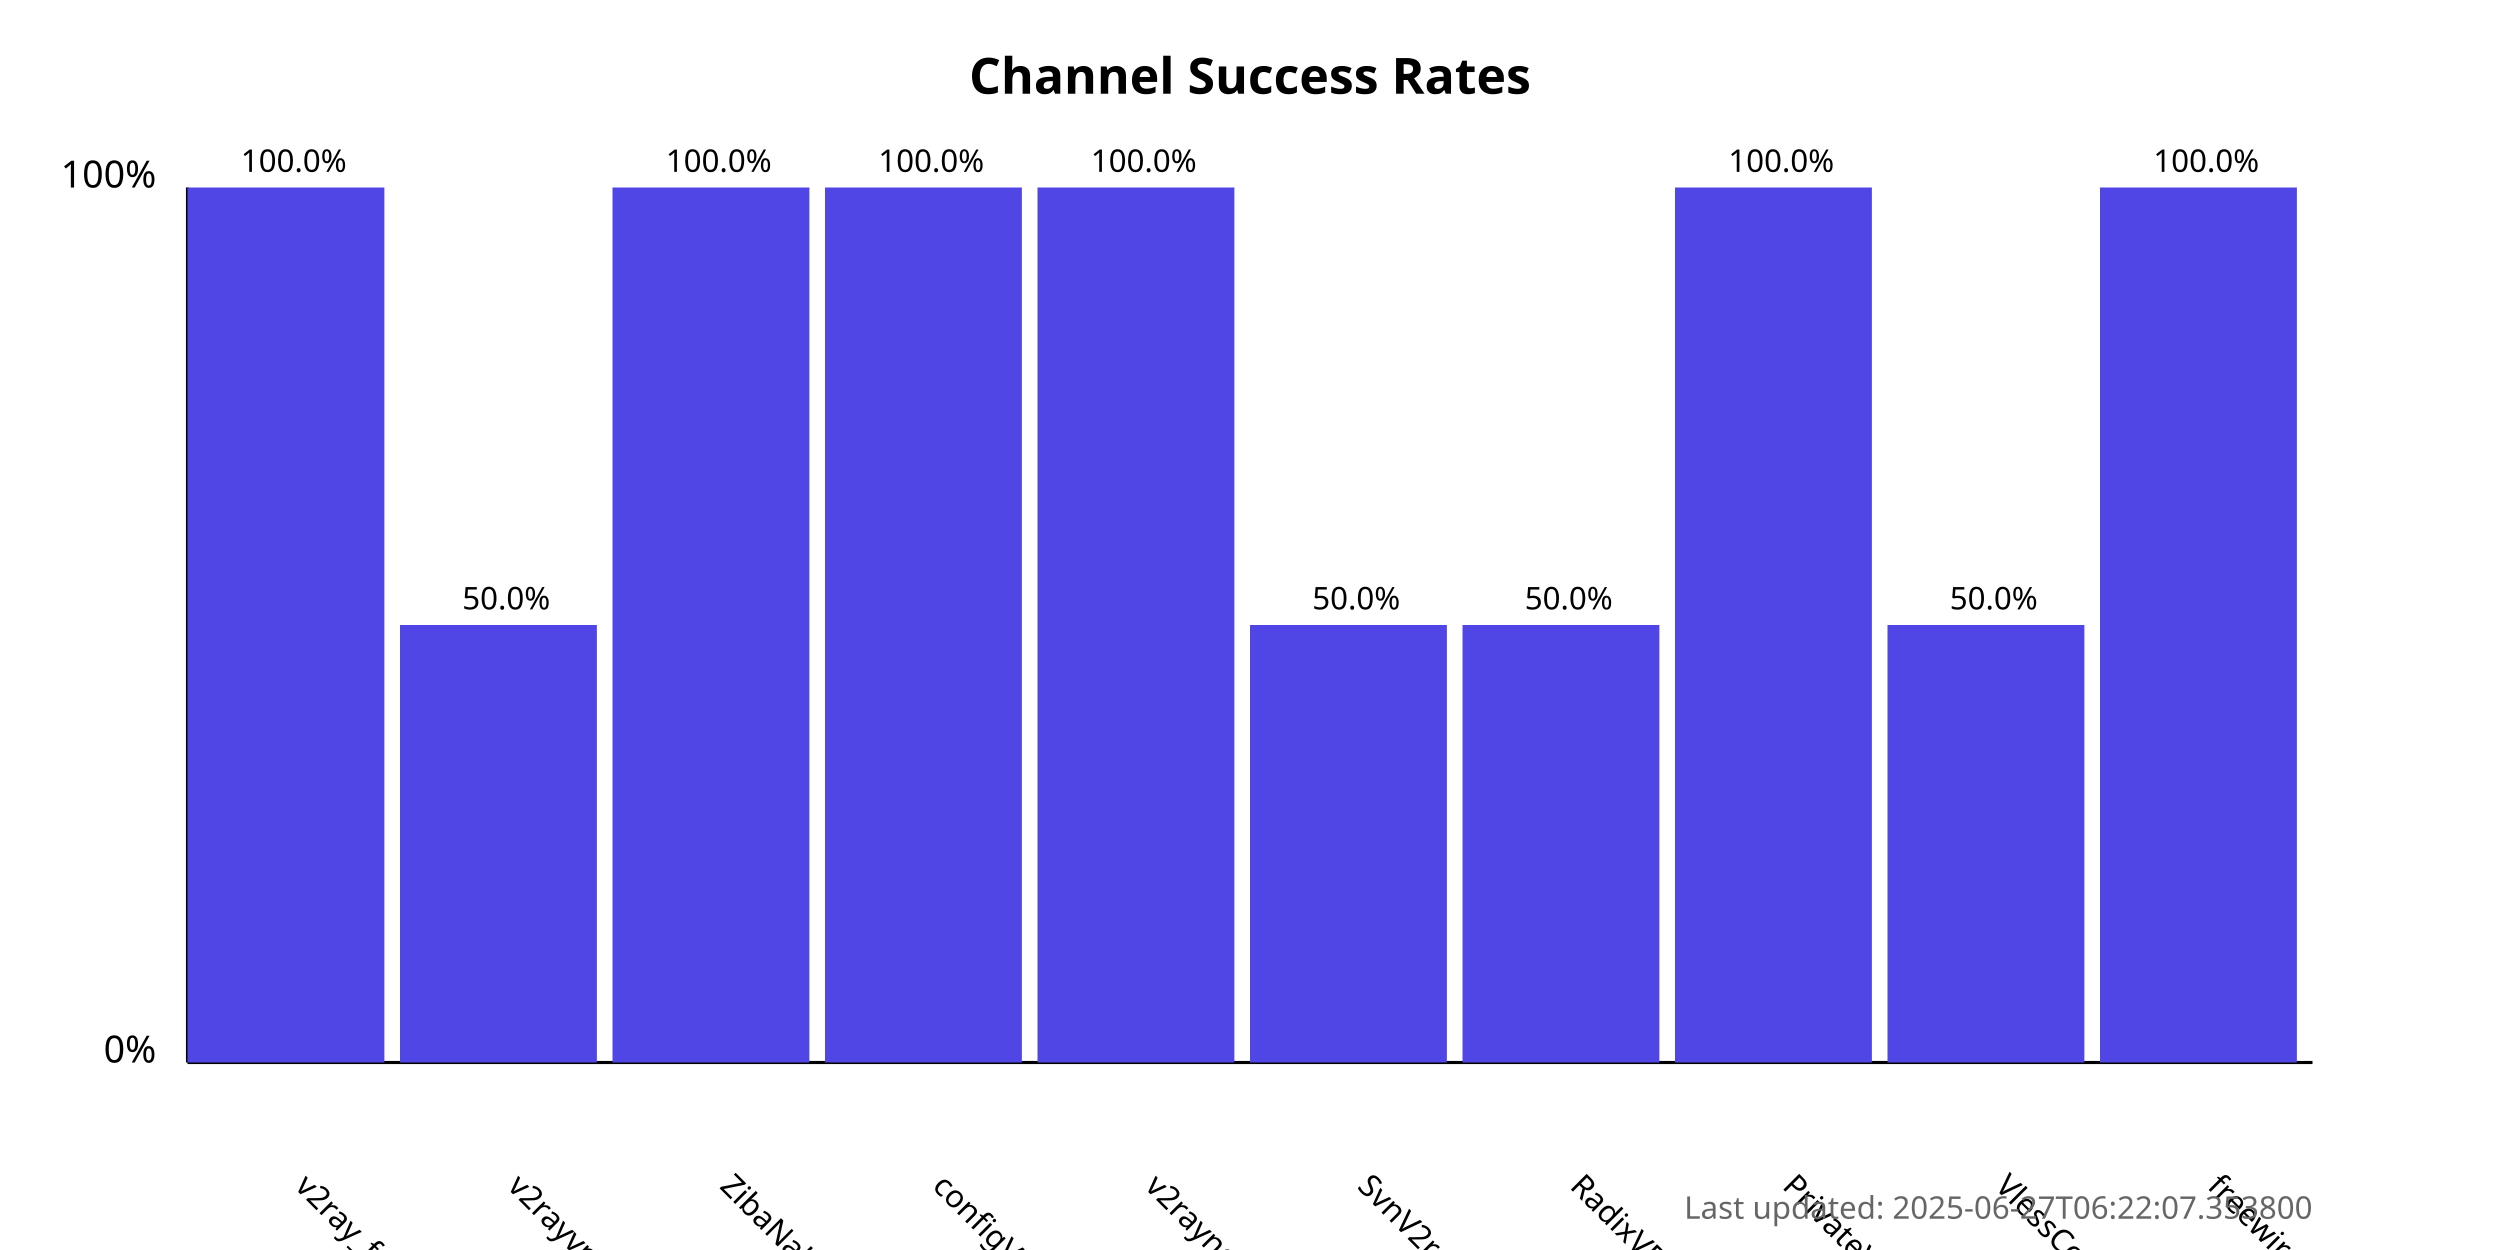
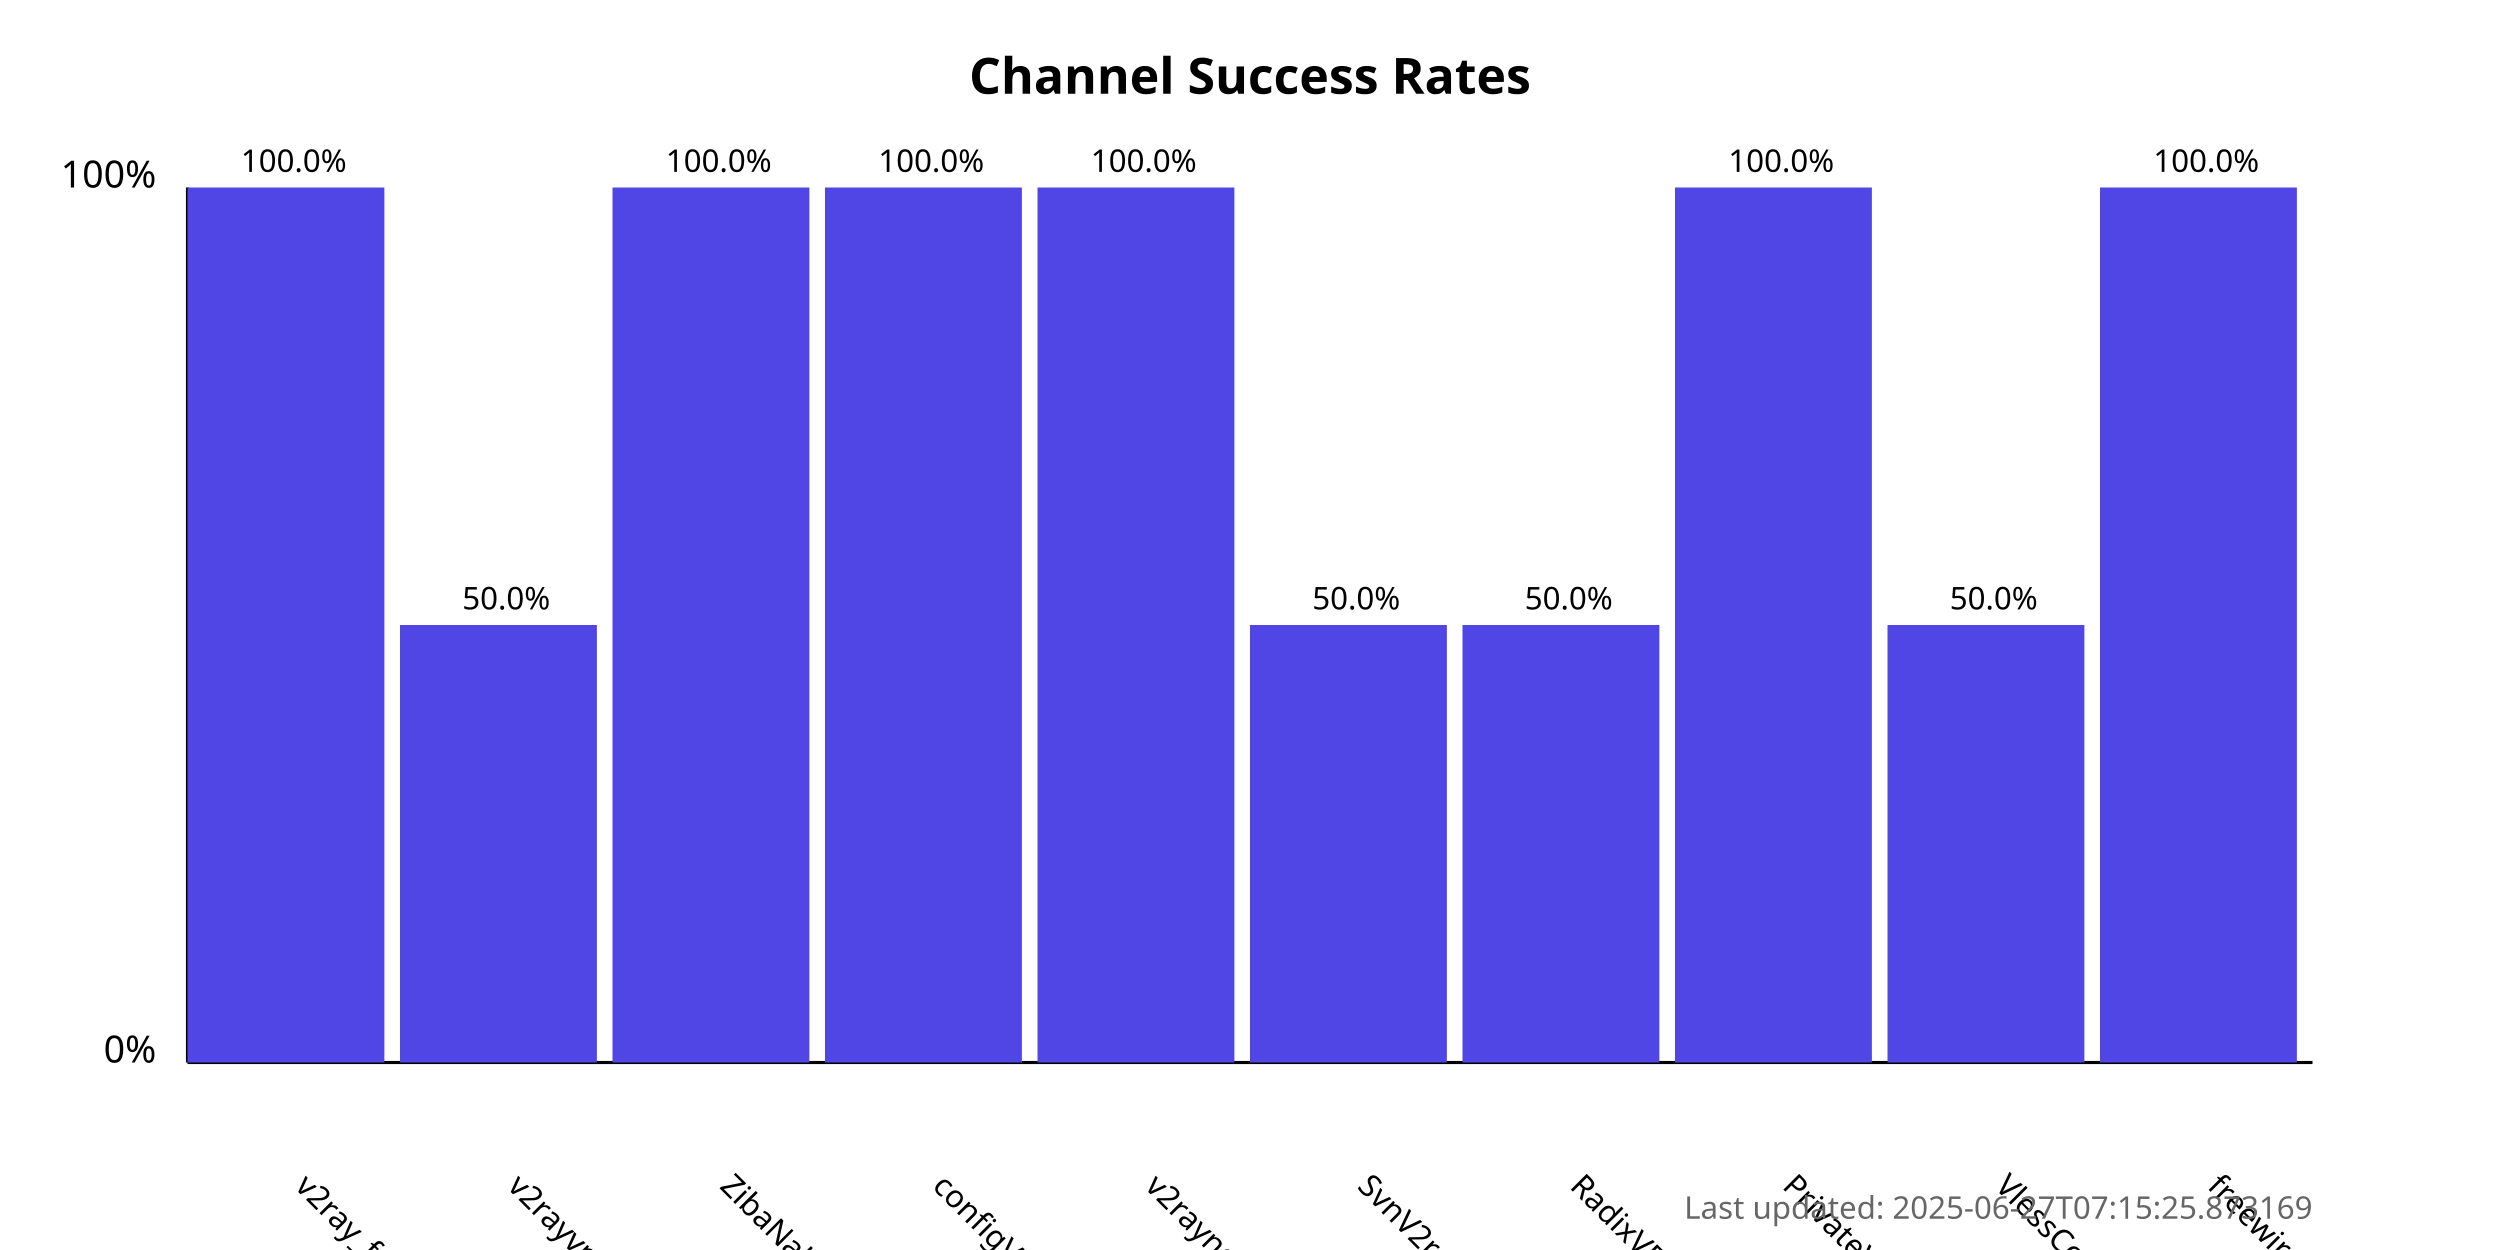
<svg xmlns="http://www.w3.org/2000/svg" width="800" height="400">
  <style>
            .chart-title { font: bold 16px sans-serif; }
            .axis-label { font: 12px sans-serif; }
            .tick-label { font: 10px sans-serif; }
            .bar { fill: #4f46e5; }
            .bar:hover { fill: #6366f1; }
            .timestamp { font: 10px sans-serif; fill: #666; }
        </style>
  <text x="400.0" y="30" text-anchor="middle" class="chart-title">
            Channel Success Rates
        </text>
  <line x1="60" y1="340" x2="60" y2="60" stroke="black" stroke-width="1" />
  <line x1="60" y1="340" x2="740" y2="340" stroke="black" stroke-width="1" />
  <text x="50" y="340" text-anchor="end" class="axis-label">0%</text>
  <text x="50" y="60" text-anchor="end" class="axis-label">100%</text>
  <g>
    <rect x="60" y="60.0" width="63.0" height="280.0" class="bar" />
    <text x="94.0" y="380" transform="rotate(45, 94.0, 380)" text-anchor="start" class="tick-label">
                v2ray_free_conf
            </text>
    <text x="94.0" y="55.0" text-anchor="middle" class="tick-label">
                100.0%
            </text>
  </g>
  <g>
    <rect x="128.0" y="200.0" width="63.0" height="140.0" class="bar" />
    <text x="162.0" y="380" transform="rotate(45, 162.0, 380)" text-anchor="start" class="tick-label">
                v2rayvpno
            </text>
    <text x="162.0" y="195.0" text-anchor="middle" class="tick-label">
                50.0%
            </text>
  </g>
  <g>
    <rect x="196.0" y="60.0" width="63.0" height="280.0" class="bar" />
    <text x="230.0" y="380" transform="rotate(45, 230.0, 380)" text-anchor="start" class="tick-label">
                ZibaNabz
            </text>
    <text x="230.0" y="55.0" text-anchor="middle" class="tick-label">
                100.0%
            </text>
  </g>
  <g>
    <rect x="264.0" y="60.0" width="63.0" height="280.0" class="bar" />
    <text x="298.0" y="380" transform="rotate(45, 298.0, 380)" text-anchor="start" class="tick-label">
                configV2rayForFree
            </text>
    <text x="298.0" y="55.0" text-anchor="middle" class="tick-label">
                100.0%
            </text>
  </g>
  <g>
    <rect x="332.0" y="60.0" width="63.0" height="280.0" class="bar" />
    <text x="366.0" y="380" transform="rotate(45, 366.0, 380)" text-anchor="start" class="tick-label">
                v2rayngvpn
            </text>
    <text x="366.0" y="55.0" text-anchor="middle" class="tick-label">
                100.0%
            </text>
  </g>
  <g>
    <rect x="400.0" y="200.0" width="63.0" height="140.0" class="bar" />
    <text x="434.0" y="380" transform="rotate(45, 434.0, 380)" text-anchor="start" class="tick-label">
                SvnV2ray
            </text>
    <text x="434.0" y="195.0" text-anchor="middle" class="tick-label">
                50.0%
            </text>
  </g>
  <g>
    <rect x="468.0" y="200.0" width="63.0" height="140.0" class="bar" />
    <text x="502.0" y="380" transform="rotate(45, 502.0, 380)" text-anchor="start" class="tick-label">
                RadixVPN
            </text>
    <text x="502.0" y="195.0" text-anchor="middle" class="tick-label">
                50.0%
            </text>
  </g>
  <g>
    <rect x="536.0" y="60.0" width="63.0" height="280.0" class="bar" />
    <text x="570.0" y="380" transform="rotate(45, 570.0, 380)" text-anchor="start" class="tick-label">
                PrivateVPNs
            </text>
    <text x="570.0" y="55.0" text-anchor="middle" class="tick-label">
                100.0%
            </text>
  </g>
  <g>
    <rect x="604.0" y="200.0" width="63.0" height="140.0" class="bar" />
    <text x="638.0" y="380" transform="rotate(45, 638.0, 380)" text-anchor="start" class="tick-label">
                VlessConfig
            </text>
    <text x="638.0" y="195.0" text-anchor="middle" class="tick-label">
                50.0%
            </text>
  </g>
  <g>
    <rect x="672.0" y="60.0" width="63.0" height="280.0" class="bar" />
    <text x="706.0" y="380" transform="rotate(45, 706.0, 380)" text-anchor="start" class="tick-label">
                freewireguard
            </text>
    <text x="706.0" y="55.0" text-anchor="middle" class="tick-label">
                100.0%
            </text>
  </g>
  <text x="740" y="390" text-anchor="end" class="timestamp">
-             Last updated: 2025-06-27T06:22:07.353800
+             Last updated: 2025-06-27T07:15:25.873169
        </text>
</svg>
